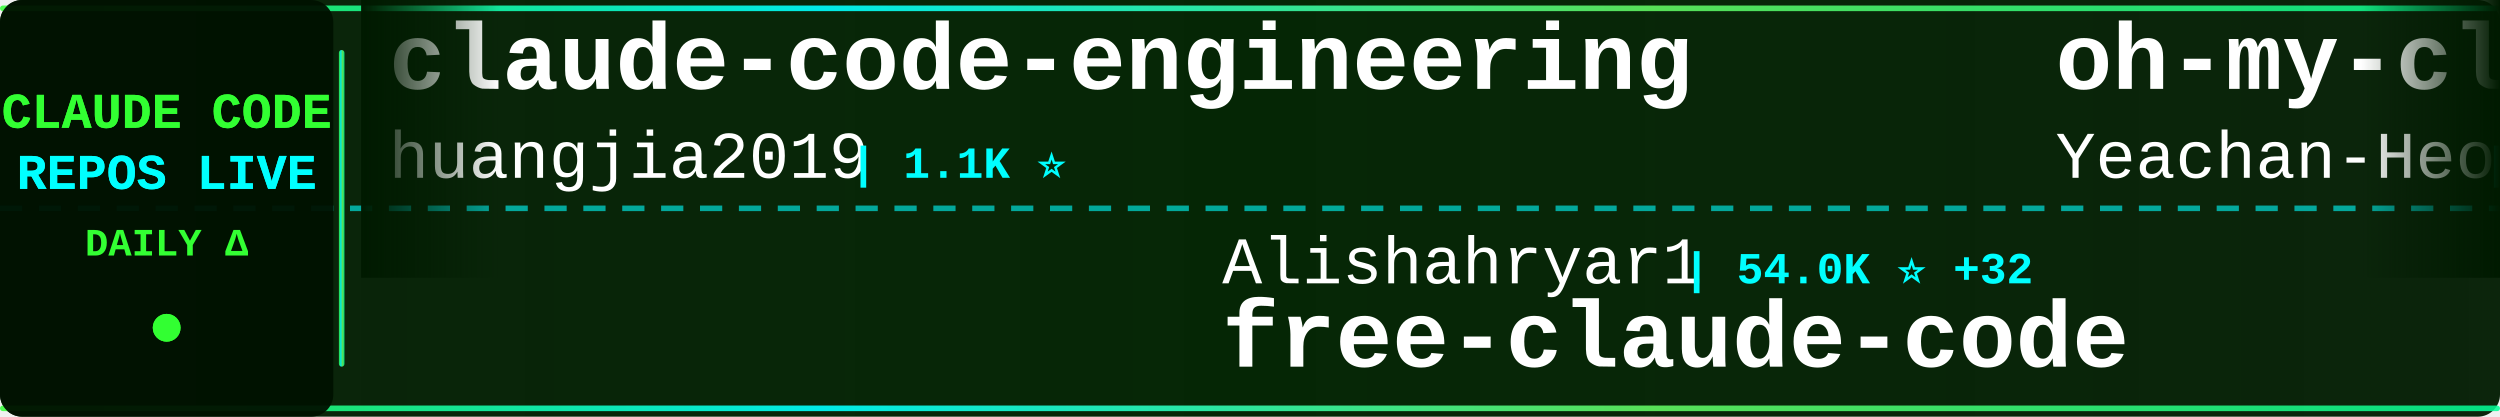
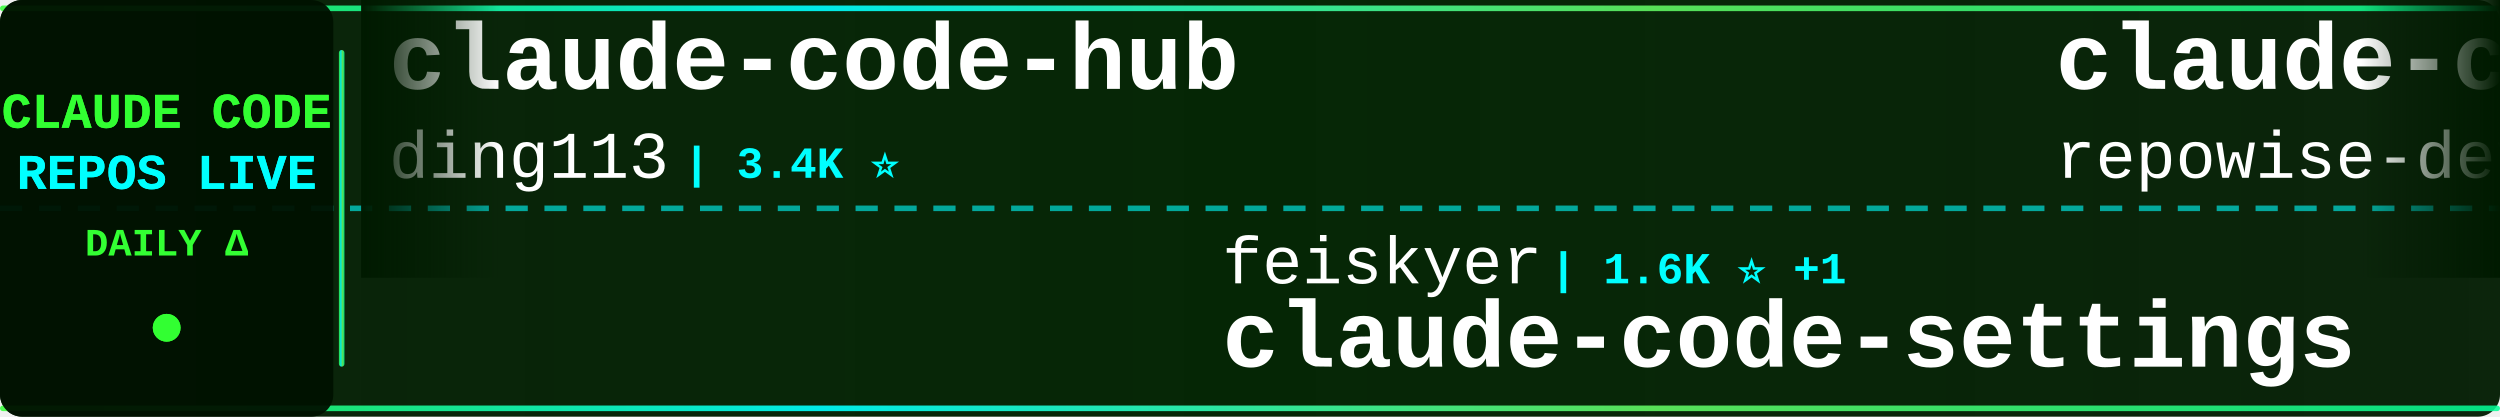
<svg xmlns="http://www.w3.org/2000/svg" width="900" height="150">
  <defs>
    <linearGradient id="tickerBg" x1="0%" y1="0%" x2="100%" y2="0%">
      <stop offset="0%" style="stop-color:#001a00;stop-opacity:0.95" />
      <stop offset="50%" style="stop-color:#002200;stop-opacity:0.98" />
      <stop offset="100%" style="stop-color:#001a00;stop-opacity:0.95" />
    </linearGradient>
    <linearGradient id="borderGrad" x1="0%" y1="0%" x2="100%" y2="0%">
      <stop offset="0%" style="stop-color:#33ff33;stop-opacity:0.85">
        <animate attributeName="stop-opacity" values="0.85;1;0.85" dur="2s" repeatCount="indefinite" />
      </stop>
      <stop offset="33%" style="stop-color:#00ffff;stop-opacity:0.9">
        <animate attributeName="stop-opacity" values="0.9;1;0.9" dur="2.2s" repeatCount="indefinite" />
      </stop>
      <stop offset="66%" style="stop-color:#66ff66;stop-opacity:0.85">
        <animate attributeName="stop-opacity" values="0.85;1;0.85" dur="1.8s" repeatCount="indefinite" />
      </stop>
      <stop offset="100%" style="stop-color:#00ff99;stop-opacity:0.85">
        <animate attributeName="stop-opacity" values="0.85;1;0.85" dur="2s" repeatCount="indefinite" />
      </stop>
    </linearGradient>
    <filter id="textGlow">
      <feGaussianBlur stdDeviation="0.1" result="coloredBlur" />
      <feMerge>
        <feMergeNode in="coloredBlur" />
        <feMergeNode in="SourceGraphic" />
      </feMerge>
    </filter>
    <filter id="metricGlow">
      <feGaussianBlur stdDeviation="0.2" result="coloredBlur" />
      <feMerge>
        <feMergeNode in="coloredBlur" />
        <feMergeNode in="SourceGraphic" />
      </feMerge>
    </filter>
    <linearGradient id="leftFade" x1="0%" y1="0%" x2="100%" y2="0%">
      <stop offset="0%" style="stop-color:#001a00;stop-opacity:1" />
      <stop offset="100%" style="stop-color:#001a00;stop-opacity:0" />
    </linearGradient>
    <linearGradient id="rightFade" x1="0%" y1="0%" x2="100%" y2="0%">
      <stop offset="0%" style="stop-color:#001a00;stop-opacity:0" />
      <stop offset="100%" style="stop-color:#001a00;stop-opacity:1" />
    </linearGradient>
  </defs>
  <rect width="900" height="150" fill="url(#tickerBg)" rx="8" />
  <rect x="0" y="2" width="900" height="2" fill="url(#borderGrad)" rx="1" />
  <rect x="0" y="146" width="900" height="2" fill="url(#borderGrad)" rx="1" />
  <line x1="0" y1="75" x2="900" y2="75" stroke="#00ffff" stroke-width="2" stroke-dasharray="8 6" opacity="0.6" />
  <rect x="0" y="0" width="120" height="150" fill="#001100" opacity="0.95" rx="8" />
  <text x="60" y="46" font-family="'Courier New', monospace" font-size="18" font-weight="bold" fill="#33ff33" text-anchor="middle" filter="url(#textGlow)">
    CLAUDE CODE
  </text>
  <text x="60" y="68" font-family="'Courier New', monospace" font-size="18" font-weight="bold" fill="#00ffff" text-anchor="middle" filter="url(#textGlow)">
    REPOS LIVE
  </text>
  <text x="60" y="92" font-family="'Courier New', monospace" font-size="14" font-weight="bold" fill="#33ff33" text-anchor="middle">
    DAILY Δ
  </text>
  <circle cx="60" cy="118" r="5" fill="#33ff33" filter="url(#metricGlow)">
    <animate attributeName="r" values="4;6;4" dur="1.5s" repeatCount="indefinite" />
    <animate attributeName="opacity" values="0.6;1;0.6" dur="1.5s" repeatCount="indefinite" />
  </circle>
  <rect x="122" y="18" width="2" height="114" fill="url(#borderGrad)" rx="1" />
  <clipPath id="tickerClip">
    <rect x="130" y="0" width="770" height="150" />
  </clipPath>
  <g clip-path="url(#tickerClip)">
    <g id="tickerItems">
      <animateTransform attributeName="transform" attributeType="XML" type="translate" from="0 0" to="-3000 0" dur="54s" repeatCount="indefinite" />
      <g transform="translate(0, 0)">
-         <text x="140" y="32" font-family="'Courier New', monospace" font-size="34" font-weight="bold" fill="#ffffff">claude-code-engineering</text>
-         <text x="140" y="64" font-family="'Courier New', monospace" font-size="24" font-weight="normal" fill="#ffffff" opacity="1.0">huangjia2019</text>
-         <text x="306" y="64" font-family="'Courier New', monospace" font-size="16" font-weight="bold" fill="#00ffff"> | 1.1K ⭐</text>
+         <text x="140" y="32" font-family="'Courier New', monospace" font-size="34" font-weight="bold" fill="#ffffff">claude-code-hub</text>
+         <text x="140" y="64" font-family="'Courier New', monospace" font-size="24" font-weight="normal" fill="#ffffff" opacity="1.0">ding113</text>
+         <text x="246" y="64" font-family="'Courier New', monospace" font-size="16" font-weight="bold" fill="#00ffff"> | 3.4K ⭐</text>
      </g>
      <g transform="translate(300, 0)">
-         <text x="140" y="102" font-family="'Courier New', monospace" font-size="24" font-weight="normal" fill="#ffffff" opacity="1.0">Alishahryar1</text>
-         <text x="306" y="102" font-family="'Courier New', monospace" font-size="16" font-weight="bold" fill="#00ffff"> | 54.0K ⭐ +32</text>
-         <text x="140" y="132" font-family="'Courier New', monospace" font-size="34" font-weight="bold" fill="#ffffff">free-claude-code</text>
+         <text x="140" y="102" font-family="'Courier New', monospace" font-size="24" font-weight="normal" fill="#ffffff" opacity="1.0">feiskyer</text>
+         <text x="258" y="102" font-family="'Courier New', monospace" font-size="16" font-weight="bold" fill="#00ffff"> | 1.6K ⭐ +1</text>
+         <text x="140" y="132" font-family="'Courier New', monospace" font-size="34" font-weight="bold" fill="#ffffff">claude-code-settings</text>
      </g>
      <g transform="translate(600, 0)">
-         <text x="140" y="32" font-family="'Courier New', monospace" font-size="34" font-weight="bold" fill="#ffffff">oh-my-claudecode</text>
-         <text x="140" y="64" font-family="'Courier New', monospace" font-size="24" font-weight="normal" fill="#ffffff" opacity="1.0">Yeachan-Heo</text>
-         <text x="294" y="64" font-family="'Courier New', monospace" font-size="16" font-weight="bold" fill="#00ffff"> | 39.1K ⭐ +1</text>
+         <text x="140" y="32" font-family="'Courier New', monospace" font-size="34" font-weight="bold" fill="#ffffff">claude-code-prompts</text>
+         <text x="140" y="64" font-family="'Courier New', monospace" font-size="24" font-weight="normal" fill="#ffffff" opacity="1.0">repowise-dev</text>
+         <text x="306" y="64" font-family="'Courier New', monospace" font-size="16" font-weight="bold" fill="#00ffff"> | 1.2K ⭐</text>
      </g>
      <g transform="translate(900, 0)">
-         <text x="140" y="102" font-family="'Courier New', monospace" font-size="24" font-weight="normal" fill="#ffffff" opacity="1.0">fuergaosi233</text>
-         <text x="306" y="102" font-family="'Courier New', monospace" font-size="16" font-weight="bold" fill="#00ffff"> | 2.8K ⭐</text>
-         <text x="140" y="132" font-family="'Courier New', monospace" font-size="34" font-weight="bold" fill="#ffffff">claude-code-proxy</text>
+         <text x="140" y="102" font-family="'Courier New', monospace" font-size="24" font-weight="normal" fill="#ffffff" opacity="1.0">andrew-kramer-inno</text>
+         <text x="378" y="102" font-family="'Courier New', monospace" font-size="16" font-weight="bold" fill="#00ffff"> | 596 ⭐</text>
+         <text x="140" y="132" font-family="'Courier New', monospace" font-size="34" font-weight="bold" fill="#ffffff">claude-code-source-build</text>
      </g>
      <g transform="translate(1200, 0)">
-         <text x="140" y="32" font-family="'Courier New', monospace" font-size="34" font-weight="bold" fill="#ffffff">Claude-code</text>
-         <text x="140" y="64" font-family="'Courier New', monospace" font-size="24" font-weight="normal" fill="#ffffff" opacity="1.0">fazxes</text>
-         <text x="234" y="64" font-family="'Courier New', monospace" font-size="16" font-weight="bold" fill="#00ffff"> | 237 ⭐</text>
+         <text x="140" y="32" font-family="'Courier New', monospace" font-size="34" font-weight="bold" fill="#ffffff">claude-code-templates</text>
+         <text x="140" y="64" font-family="'Courier New', monospace" font-size="24" font-weight="normal" fill="#ffffff" opacity="1.0">davila7</text>
+         <text x="246" y="64" font-family="'Courier New', monospace" font-size="16" font-weight="bold" fill="#00ffff"> | 30.6K ⭐ +1</text>
      </g>
      <g transform="translate(1500, 0)">
-         <text x="140" y="102" font-family="'Courier New', monospace" font-size="24" font-weight="normal" fill="#ffffff" opacity="1.0">anthropics</text>
-         <text x="282" y="102" font-family="'Courier New', monospace" font-size="16" font-weight="bold" fill="#00ffff"> | 6.2K ⭐ +1</text>
-         <text x="140" y="132" font-family="'Courier New', monospace" font-size="34" font-weight="bold" fill="#ffffff">claude-code-security-rev...</text>
+         <text x="140" y="102" font-family="'Courier New', monospace" font-size="24" font-weight="normal" fill="#ffffff" opacity="1.0">JrCx7scC</text>
+         <text x="258" y="102" font-family="'Courier New', monospace" font-size="16" font-weight="bold" fill="#00ffff"> | 376 ⭐</text>
+         <text x="140" y="132" font-family="'Courier New', monospace" font-size="34" font-weight="bold" fill="#ffffff">claude-code-source</text>
      </g>
      <g transform="translate(1800, 0)">
-         <text x="140" y="32" font-family="'Courier New', monospace" font-size="34" font-weight="bold" fill="#ffffff">claude-code-video-toolki...</text>
-         <text x="140" y="64" font-family="'Courier New', monospace" font-size="24" font-weight="normal" fill="#ffffff" opacity="1.0">digitalsamba</text>
-         <text x="306" y="64" font-family="'Courier New', monospace" font-size="16" font-weight="bold" fill="#00ffff"> | 2.1K ⭐ +1</text>
+         <text x="140" y="32" font-family="'Courier New', monospace" font-size="34" font-weight="bold" fill="#ffffff">system_prompts_leaks</text>
+         <text x="140" y="64" font-family="'Courier New', monospace" font-size="24" font-weight="normal" fill="#ffffff" opacity="1.0">asgeirtj</text>
+         <text x="258" y="64" font-family="'Courier New', monospace" font-size="16" font-weight="bold" fill="#00ffff"> | 64.5K ⭐ +15</text>
      </g>
      <g transform="translate(2100, 0)">
-         <text x="140" y="102" font-family="'Courier New', monospace" font-size="24" font-weight="normal" fill="#ffffff" opacity="1.0">Piebald-AI</text>
-         <text x="282" y="102" font-family="'Courier New', monospace" font-size="16" font-weight="bold" fill="#00ffff"> | 12.6K ⭐ +1</text>
-         <text x="140" y="132" font-family="'Courier New', monospace" font-size="34" font-weight="bold" fill="#ffffff">claude-code-system-promp...</text>
+         <text x="140" y="102" font-family="'Courier New', monospace" font-size="24" font-weight="normal" fill="#ffffff" opacity="1.0">musistudio</text>
+         <text x="282" y="102" font-family="'Courier New', monospace" font-size="16" font-weight="bold" fill="#00ffff"> | 37.1K ⭐ +3</text>
+         <text x="140" y="132" font-family="'Courier New', monospace" font-size="34" font-weight="bold" fill="#ffffff">claude-code-router</text>
      </g>
      <g transform="translate(2400, 0)">
-         <text x="140" y="32" font-family="'Courier New', monospace" font-size="34" font-weight="bold" fill="#ffffff">claude-code-transcripts</text>
-         <text x="140" y="64" font-family="'Courier New', monospace" font-size="24" font-weight="normal" fill="#ffffff" opacity="1.0">simonw</text>
-         <text x="234" y="64" font-family="'Courier New', monospace" font-size="16" font-weight="bold" fill="#00ffff"> | 1.7K ⭐</text>
+         <text x="140" y="32" font-family="'Courier New', monospace" font-size="34" font-weight="bold" fill="#ffffff">awesome-claude-code</text>
+         <text x="140" y="64" font-family="'Courier New', monospace" font-size="24" font-weight="normal" fill="#ffffff" opacity="1.0">jqueryscript</text>
+         <text x="306" y="64" font-family="'Courier New', monospace" font-size="16" font-weight="bold" fill="#00ffff"> | 510 ⭐</text>
      </g>
      <g transform="translate(2700, 0)">
-         <text x="140" y="102" font-family="'Courier New', monospace" font-size="24" font-weight="normal" fill="#ffffff" opacity="1.0">anthropics</text>
-         <text x="282" y="102" font-family="'Courier New', monospace" font-size="16" font-weight="bold" fill="#00ffff"> | 8.8K ⭐ +2</text>
-         <text x="140" y="132" font-family="'Courier New', monospace" font-size="34" font-weight="bold" fill="#ffffff">claude-code-action</text>
+         <text x="140" y="102" font-family="'Courier New', monospace" font-size="24" font-weight="normal" fill="#ffffff" opacity="1.0">pedrohcgs</text>
+         <text x="270" y="102" font-family="'Courier New', monospace" font-size="16" font-weight="bold" fill="#00ffff"> | 1.6K ⭐</text>
+         <text x="140" y="132" font-family="'Courier New', monospace" font-size="34" font-weight="bold" fill="#ffffff">claude-code-my-workflow</text>
      </g>
      <g transform="translate(3000, 0)">
-         <text x="140" y="32" font-family="'Courier New', monospace" font-size="34" font-weight="bold" fill="#ffffff">claude-code-engineering</text>
-         <text x="140" y="64" font-family="'Courier New', monospace" font-size="24" font-weight="normal" fill="#ffffff" opacity="1.0">huangjia2019</text>
-         <text x="306" y="64" font-family="'Courier New', monospace" font-size="16" font-weight="bold" fill="#00ffff"> | 1.1K ⭐</text>
+         <text x="140" y="32" font-family="'Courier New', monospace" font-size="34" font-weight="bold" fill="#ffffff">claude-code-hub</text>
+         <text x="140" y="64" font-family="'Courier New', monospace" font-size="24" font-weight="normal" fill="#ffffff" opacity="1.0">ding113</text>
+         <text x="246" y="64" font-family="'Courier New', monospace" font-size="16" font-weight="bold" fill="#00ffff"> | 3.4K ⭐</text>
      </g>
      <g transform="translate(3300, 0)">
-         <text x="140" y="102" font-family="'Courier New', monospace" font-size="24" font-weight="normal" fill="#ffffff" opacity="1.0">Alishahryar1</text>
-         <text x="306" y="102" font-family="'Courier New', monospace" font-size="16" font-weight="bold" fill="#00ffff"> | 54.0K ⭐ +32</text>
-         <text x="140" y="132" font-family="'Courier New', monospace" font-size="34" font-weight="bold" fill="#ffffff">free-claude-code</text>
+         <text x="140" y="102" font-family="'Courier New', monospace" font-size="24" font-weight="normal" fill="#ffffff" opacity="1.0">feiskyer</text>
+         <text x="258" y="102" font-family="'Courier New', monospace" font-size="16" font-weight="bold" fill="#00ffff"> | 1.6K ⭐ +1</text>
+         <text x="140" y="132" font-family="'Courier New', monospace" font-size="34" font-weight="bold" fill="#ffffff">claude-code-settings</text>
      </g>
      <g transform="translate(3600, 0)">
-         <text x="140" y="32" font-family="'Courier New', monospace" font-size="34" font-weight="bold" fill="#ffffff">oh-my-claudecode</text>
-         <text x="140" y="64" font-family="'Courier New', monospace" font-size="24" font-weight="normal" fill="#ffffff" opacity="1.0">Yeachan-Heo</text>
-         <text x="294" y="64" font-family="'Courier New', monospace" font-size="16" font-weight="bold" fill="#00ffff"> | 39.1K ⭐ +1</text>
+         <text x="140" y="32" font-family="'Courier New', monospace" font-size="34" font-weight="bold" fill="#ffffff">claude-code-prompts</text>
+         <text x="140" y="64" font-family="'Courier New', monospace" font-size="24" font-weight="normal" fill="#ffffff" opacity="1.0">repowise-dev</text>
+         <text x="306" y="64" font-family="'Courier New', monospace" font-size="16" font-weight="bold" fill="#00ffff"> | 1.2K ⭐</text>
      </g>
      <g transform="translate(3900, 0)">
-         <text x="140" y="102" font-family="'Courier New', monospace" font-size="24" font-weight="normal" fill="#ffffff" opacity="1.0">fuergaosi233</text>
-         <text x="306" y="102" font-family="'Courier New', monospace" font-size="16" font-weight="bold" fill="#00ffff"> | 2.8K ⭐</text>
-         <text x="140" y="132" font-family="'Courier New', monospace" font-size="34" font-weight="bold" fill="#ffffff">claude-code-proxy</text>
+         <text x="140" y="102" font-family="'Courier New', monospace" font-size="24" font-weight="normal" fill="#ffffff" opacity="1.0">andrew-kramer-inno</text>
+         <text x="378" y="102" font-family="'Courier New', monospace" font-size="16" font-weight="bold" fill="#00ffff"> | 596 ⭐</text>
+         <text x="140" y="132" font-family="'Courier New', monospace" font-size="34" font-weight="bold" fill="#ffffff">claude-code-source-build</text>
      </g>
    </g>
  </g>
  <rect x="130" y="0" width="50" height="100" fill="url(#leftFade)" />
  <rect x="850" y="0" width="50" height="100" fill="url(#rightFade)" />
</svg>
